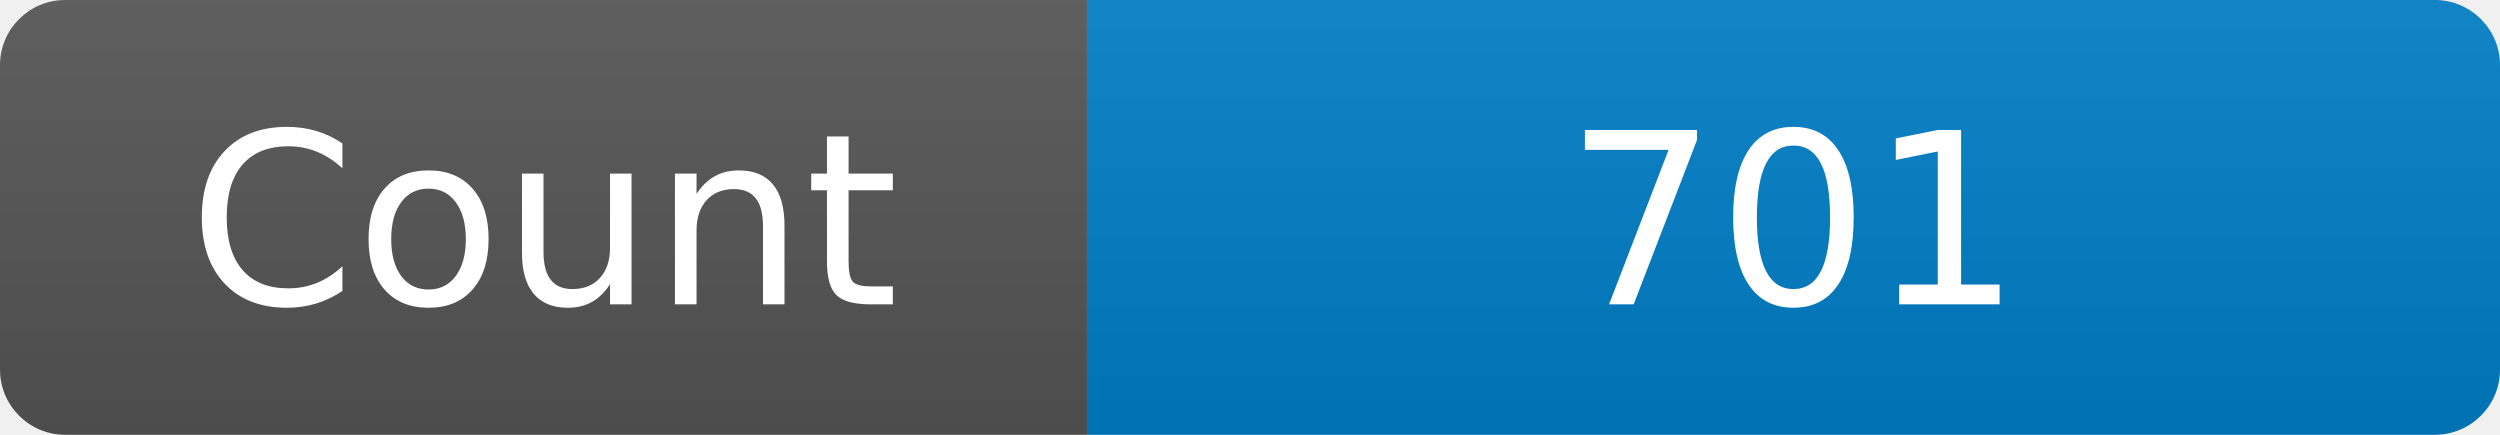
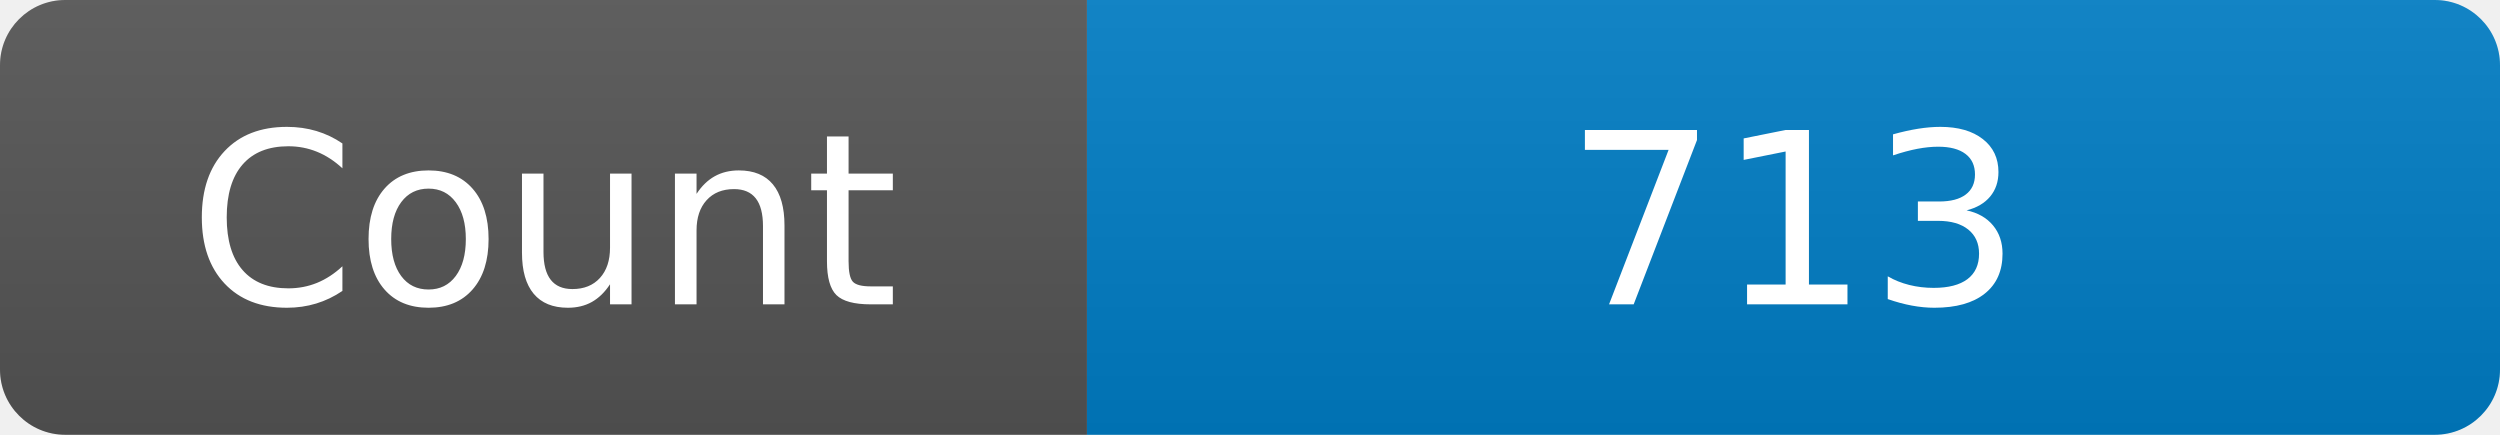
<svg xmlns="http://www.w3.org/2000/svg" width="115" height="20" role="img" aria-label="Maintained?: yes">
  <linearGradient id="s" x2="0" y2="100%">
    <stop offset="0" stop-color="#bbb" stop-opacity=".1" />
    <stop offset="1" stop-opacity=".1" />
  </linearGradient>
  <clipPath id="r">
    <rect width="115" height="20" rx="3" fill="#fff" />
  </clipPath>
  <g clip-path="url(#r)">
    <rect width="50" height="20" fill="#555" />
    <rect x="50" width="160" height="20" fill="#007ec6" />
    <rect width="115" height="20" fill="url(#s)" />
  </g>
  <g fill="#fff" text-anchor="middle" font-family="Verdana,Geneva,DejaVu Sans,sans-serif" font-size="110">
    <text x="250" y="140" transform="scale(.1)" fill="#fff">Count</text>
-     <text x="825" y="140" transform="scale(.1)" fill="#fff">701</text>
+     <text x="825" y="140" transform="scale(.1)" fill="#fff">713</text>
  </g>
</svg>
